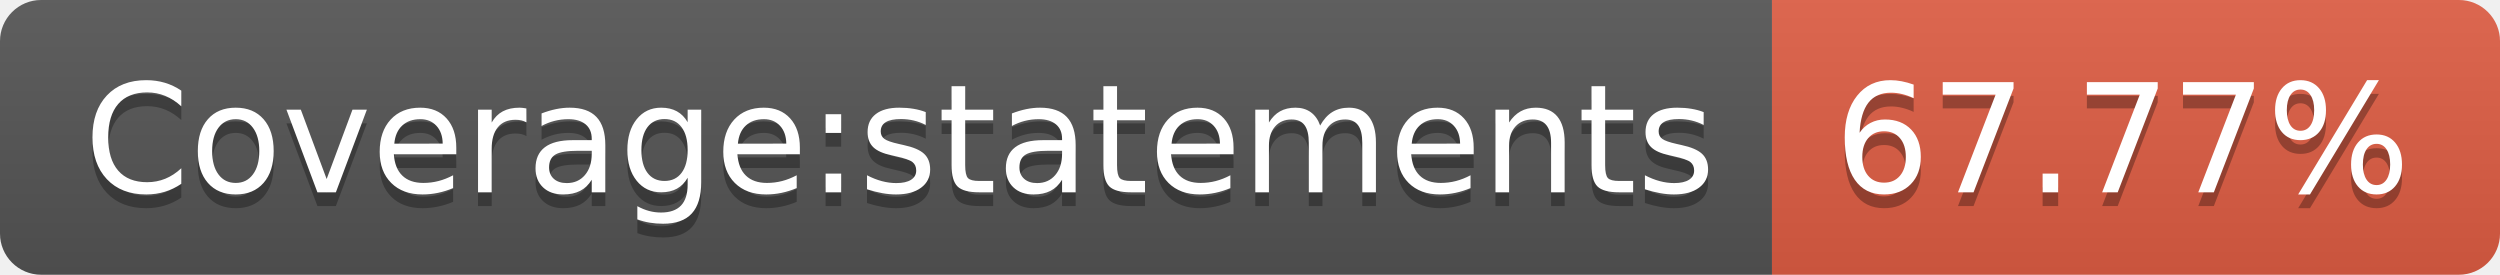
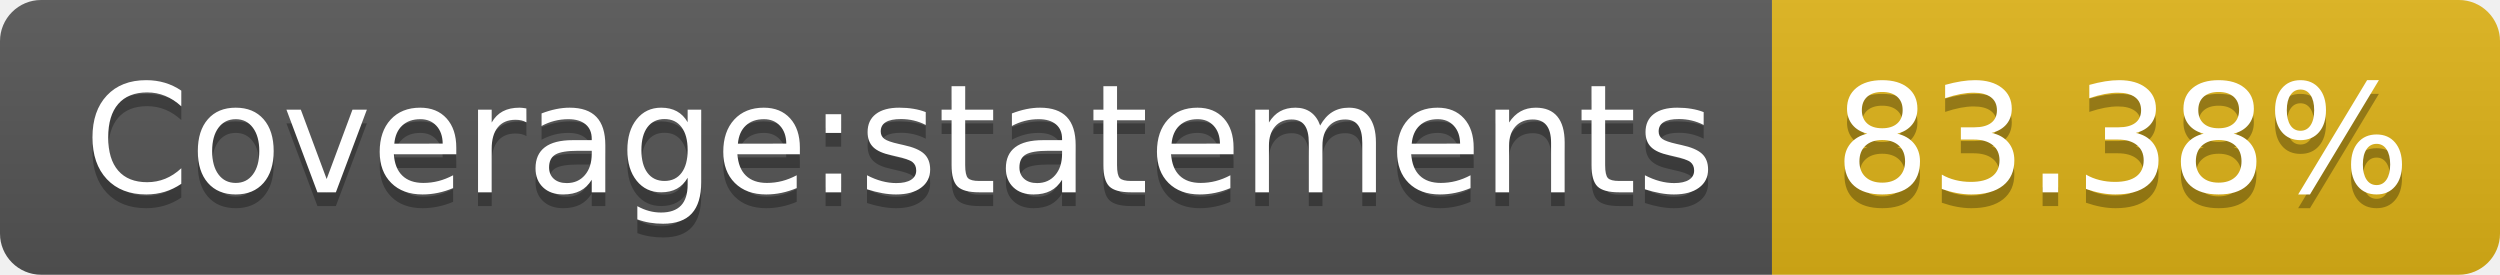
- <svg xmlns="http://www.w3.org/2000/svg" width="182" height="20" role="img" aria-label="Coverage:statements: 67.77%">
+ <svg xmlns="http://www.w3.org/2000/svg" width="182" height="20" role="img" aria-label="Coverage:statements: 83.38%">
  <linearGradient id="s" x2="0" y2="100%">
    <stop offset="0" stop-color="#bbb" stop-opacity=".1" />
    <stop offset="1" stop-opacity=".1" />
  </linearGradient>
  <clipPath id="r">
    <rect width="182" height="20" rx="3" fill="#fff" />
  </clipPath>
  <g clip-path="url(#r)">
    <rect width="129" height="20" fill="#555" />
-     <rect x="129" width="53" height="20" fill="#e05d44" />
+     <rect x="129" width="53" height="20" fill="#dfb317" />
    <rect width="182" height="20" fill="url(#s)" />
  </g>
  <g fill="#fff" text-anchor="middle" font-family="Verdana,Geneva,DejaVu Sans,sans-serif" text-rendering="geometricPrecision" font-size="110">
    <text aria-hidden="true" x="655" y="150" fill="#010101" fill-opacity=".3" transform="scale(.1)" textLength="1190">Coverage:statements</text>
    <text x="655" y="140" transform="scale(.1)" fill="#fff" textLength="1190">Coverage:statements</text>
-     <text aria-hidden="true" x="1545" y="150" fill="#010101" fill-opacity=".3" transform="scale(.1)" textLength="430">67.77%</text>
-     <text x="1545" y="140" transform="scale(.1)" fill="#fff" textLength="430">67.77%</text>
+     <text aria-hidden="true" x="1545" y="150" fill="#010101" fill-opacity=".3" transform="scale(.1)" textLength="430">83.38%</text>
+     <text x="1545" y="140" transform="scale(.1)" fill="#fff" textLength="430">83.38%</text>
  </g>
</svg>
